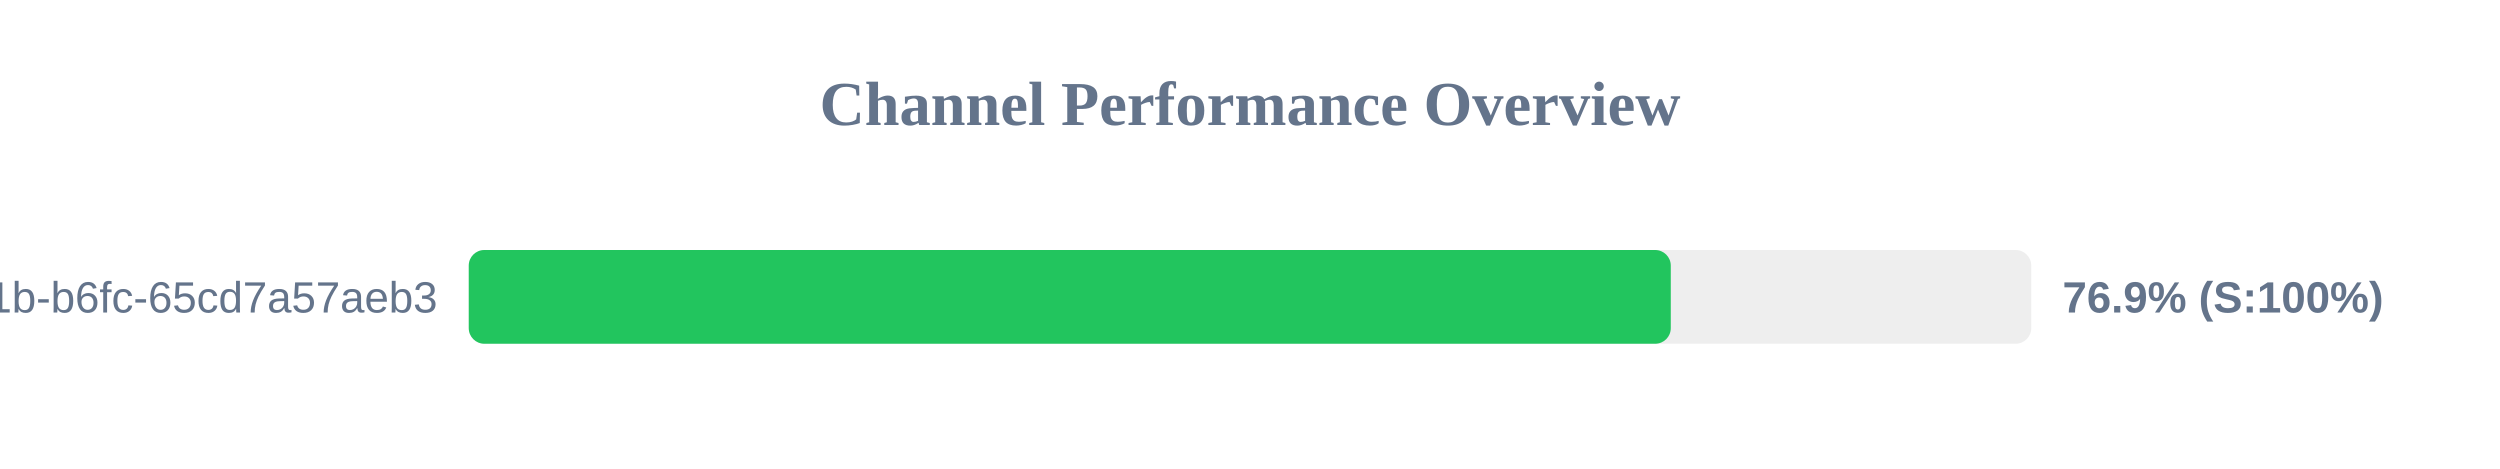
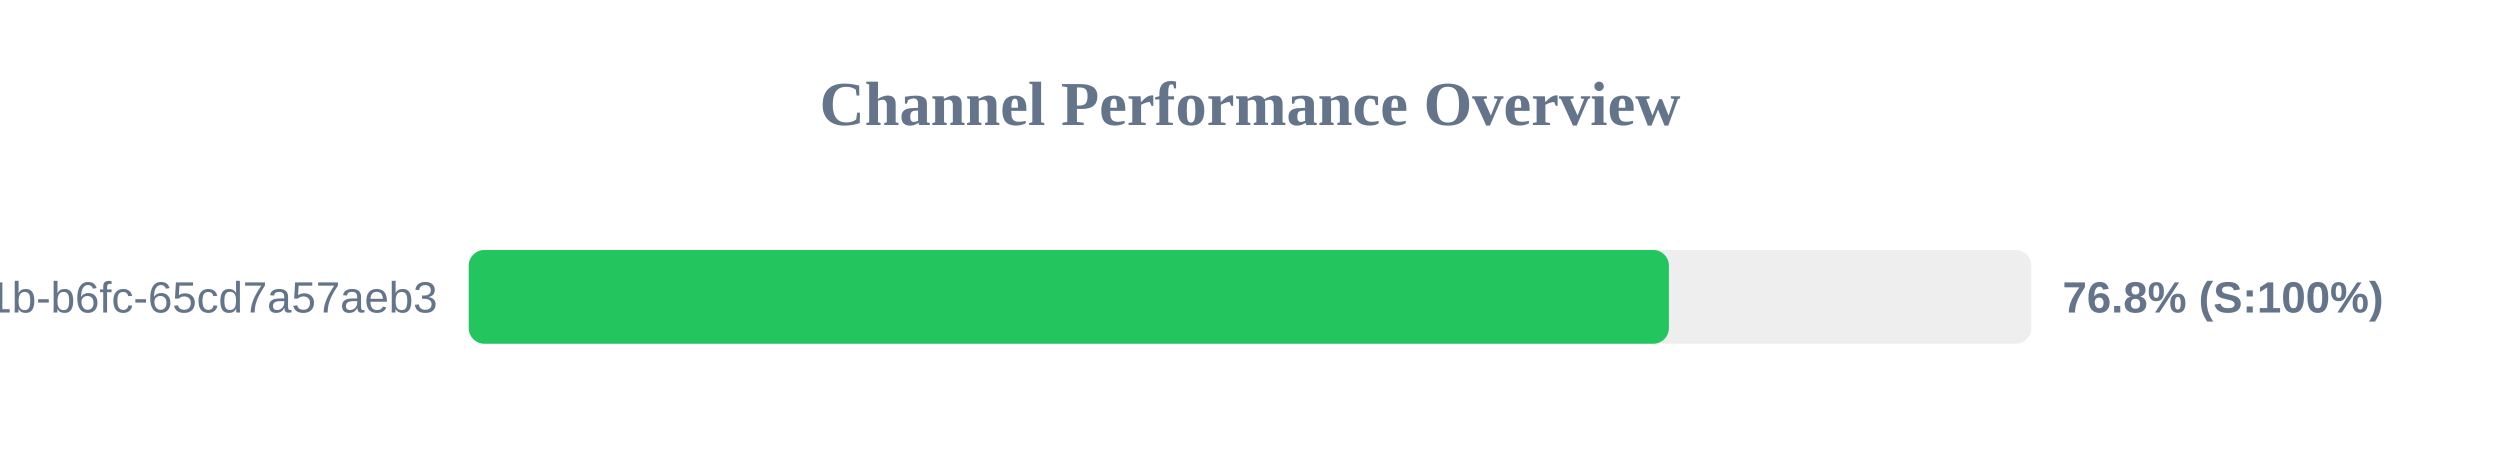
<svg xmlns="http://www.w3.org/2000/svg" width="800" height="150" version="1.1">
  <style>
        .row { font: 14px Arial; fill: #64748b; }
        .score { font: bold 14px Arial; fill: #64748b; }
    </style>
  <text x="400" y="40" text-anchor="middle" font-size="20px" font-weight="bold" fill="#64748b">Channel Performance Overview</text>
  <rect x="150" y="80" width="500" height="30" fill="#eee" rx="5" />
-   <rect x="150" y="80" width="384.65" height="30" fill="#22c55e" rx="5" />
+   <rect x="150" y="80" width="384.05" height="30" fill="#22c55e" rx="5" />
  <text x="140" y="100" text-anchor="end" class="row">?uuid=9c859345-959f-491b-b6fc-65cd7a57aeb3</text>
-   <text x="660" y="100" text-anchor="start" class="score">76.9% (S:100%)</text>
+   <text x="660" y="100" text-anchor="start" class="score">76.8% (S:100%)</text>
</svg>
